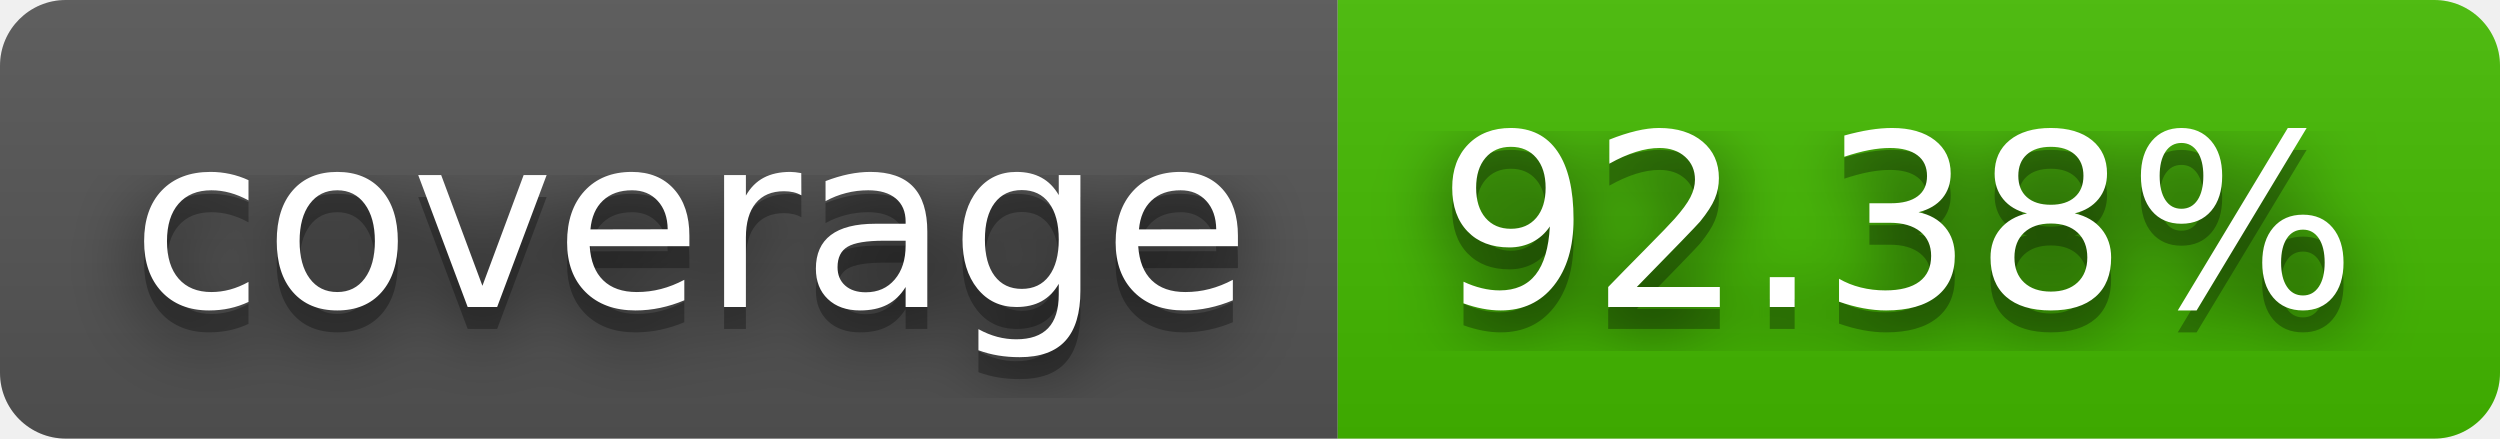
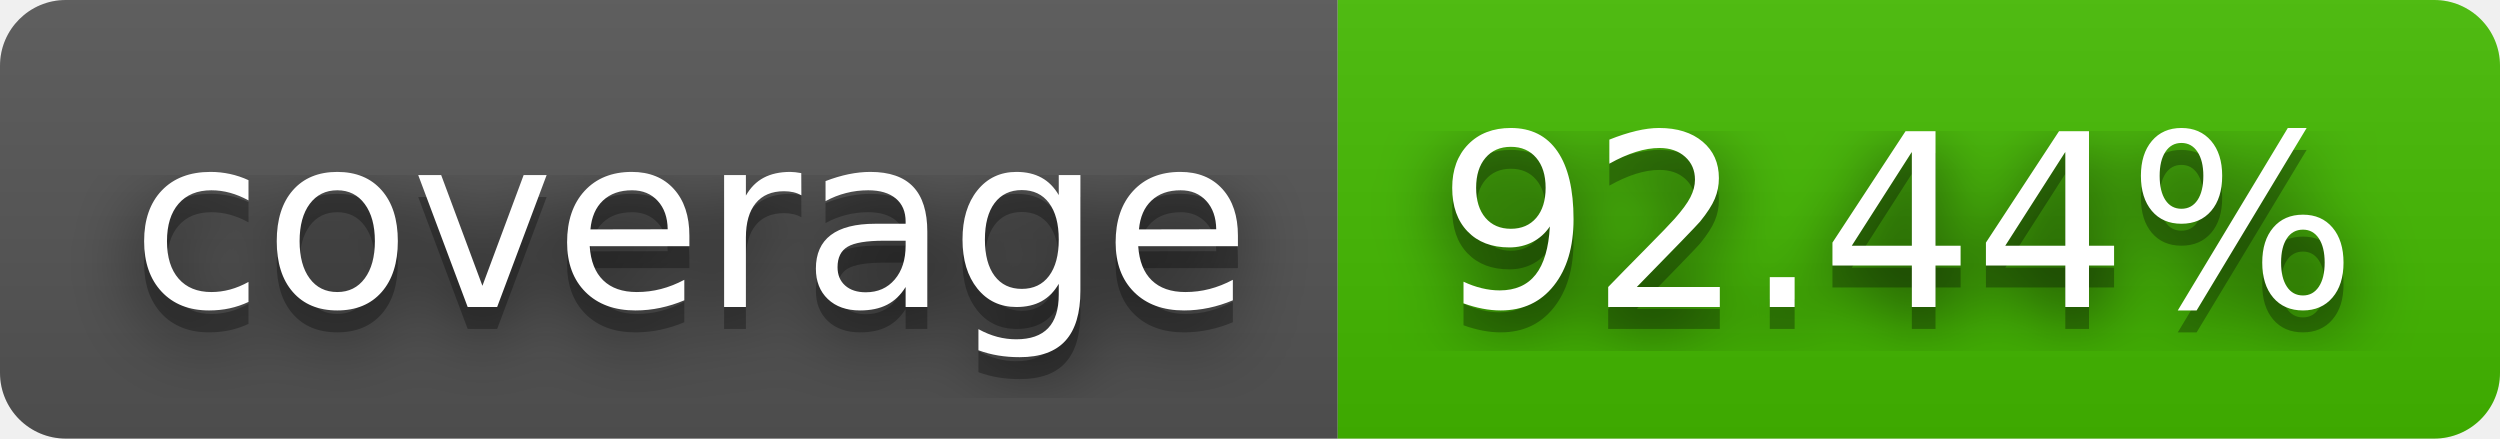
- <svg xmlns="http://www.w3.org/2000/svg" width="114" height="20" role="img" aria-label="coverage: 92.38%">
+ <svg xmlns="http://www.w3.org/2000/svg" width="114" height="20" role="img" aria-label="coverage: 92.44%">
  <filter id="blur">
    <feGaussianBlur stdDeviation="16" />
  </filter>
  <linearGradient id="s" x2="0" y2="100%">
    <stop offset="0" stop-color="#bbb" stop-opacity=".1" />
    <stop offset="1" stop-opacity=".1" />
  </linearGradient>
  <clipPath id="r">
    <rect width="114" height="20" rx="3" />
  </clipPath>
  <g clip-path="url(#r)">
    <rect width="61" height="20" fill="#555" />
    <rect x="61" width="53" height="20" fill="#4b0" />
    <rect width="114" height="20" fill="url(#s)" />
  </g>
  <g fill="#fff" text-anchor="middle" font-family="Verdana,Geneva,DejaVu Sans,sans-serif" text-rendering="geometricPrecision" font-size="110">
    <g transform="scale(.1)">
      <g aria-hidden="true" fill="#010101">
        <text x="315" y="150" fill-opacity=".8" filter="url(#blur)" textLength="510">coverage</text>
        <text x="315" y="150" fill-opacity=".3" textLength="510">coverage</text>
      </g>
      <text x="315" y="140" textLength="510">coverage</text>
    </g>
    <g transform="scale(.1)">
      <g aria-hidden="true" fill="#010101">
-         <text x="865" y="150" fill-opacity=".8" filter="url(#blur)" textLength="430">92.38%</text>
-         <text x="865" y="150" fill-opacity=".3" textLength="430">92.38%</text>
+         <text x="865" y="150" fill-opacity=".8" filter="url(#blur)" textLength="430">92.44%</text>
+         <text x="865" y="150" fill-opacity=".3" textLength="430">92.44%</text>
      </g>
-       <text x="865" y="140" textLength="430">92.38%</text>
+       <text x="865" y="140" textLength="430">92.44%</text>
    </g>
  </g>
</svg>
